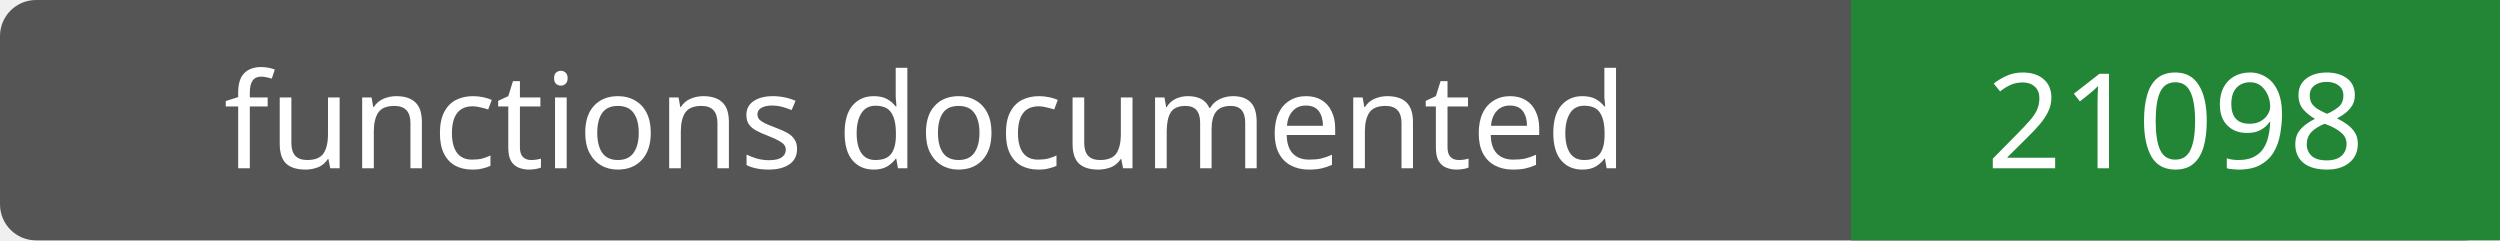
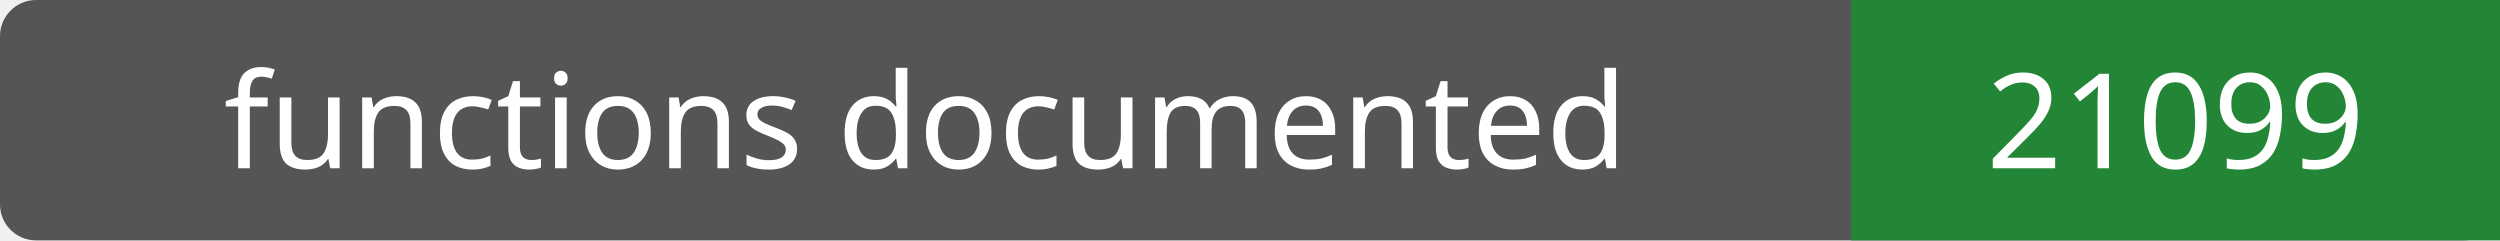
- <svg xmlns="http://www.w3.org/2000/svg" width="208" height="20" role="img" aria-label="functions documented: 21098">
+ <svg xmlns="http://www.w3.org/2000/svg" width="208" height="20" role="img" aria-label="functions documented: 21099">
  <rect width="208" height="20" rx="3" fill="#555" />
  <path fill="#238636" d="M154 0h54v20H154z" />
  <g fill="#fff" text-anchor="middle" font-family="Verdana,sans-serif" font-size="11">
    <text x="77.0" y="14">functions documented</text>
-     <text x="181.0" y="14">21098</text>
+     <text x="181.0" y="14">21099</text>
  </g>
</svg>
